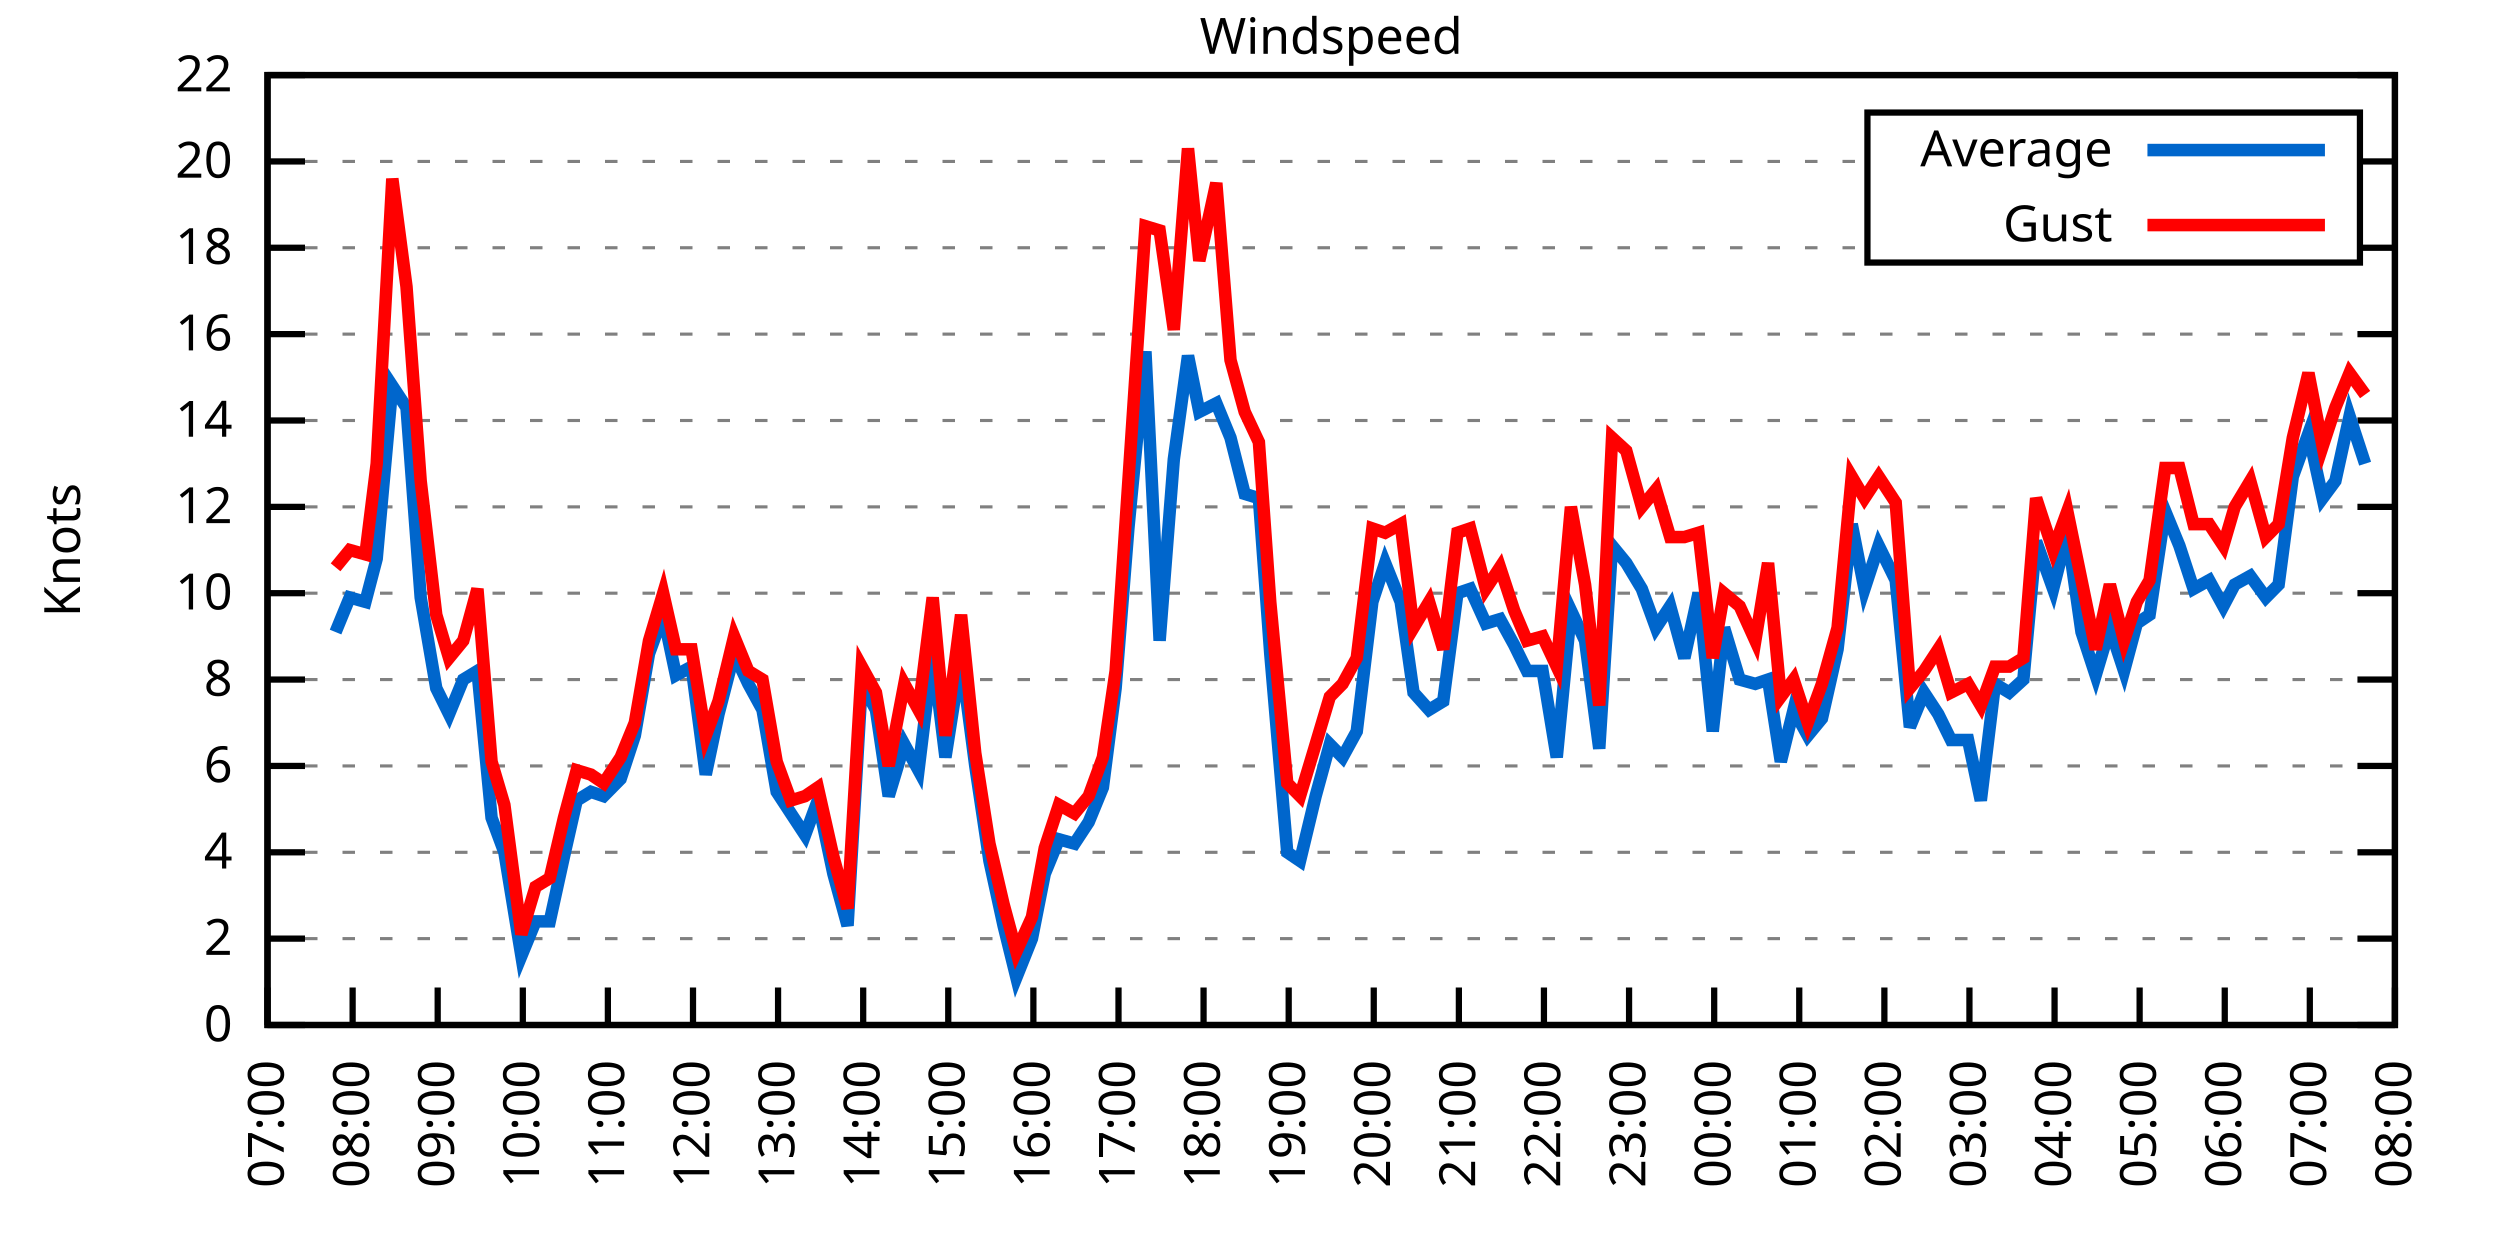
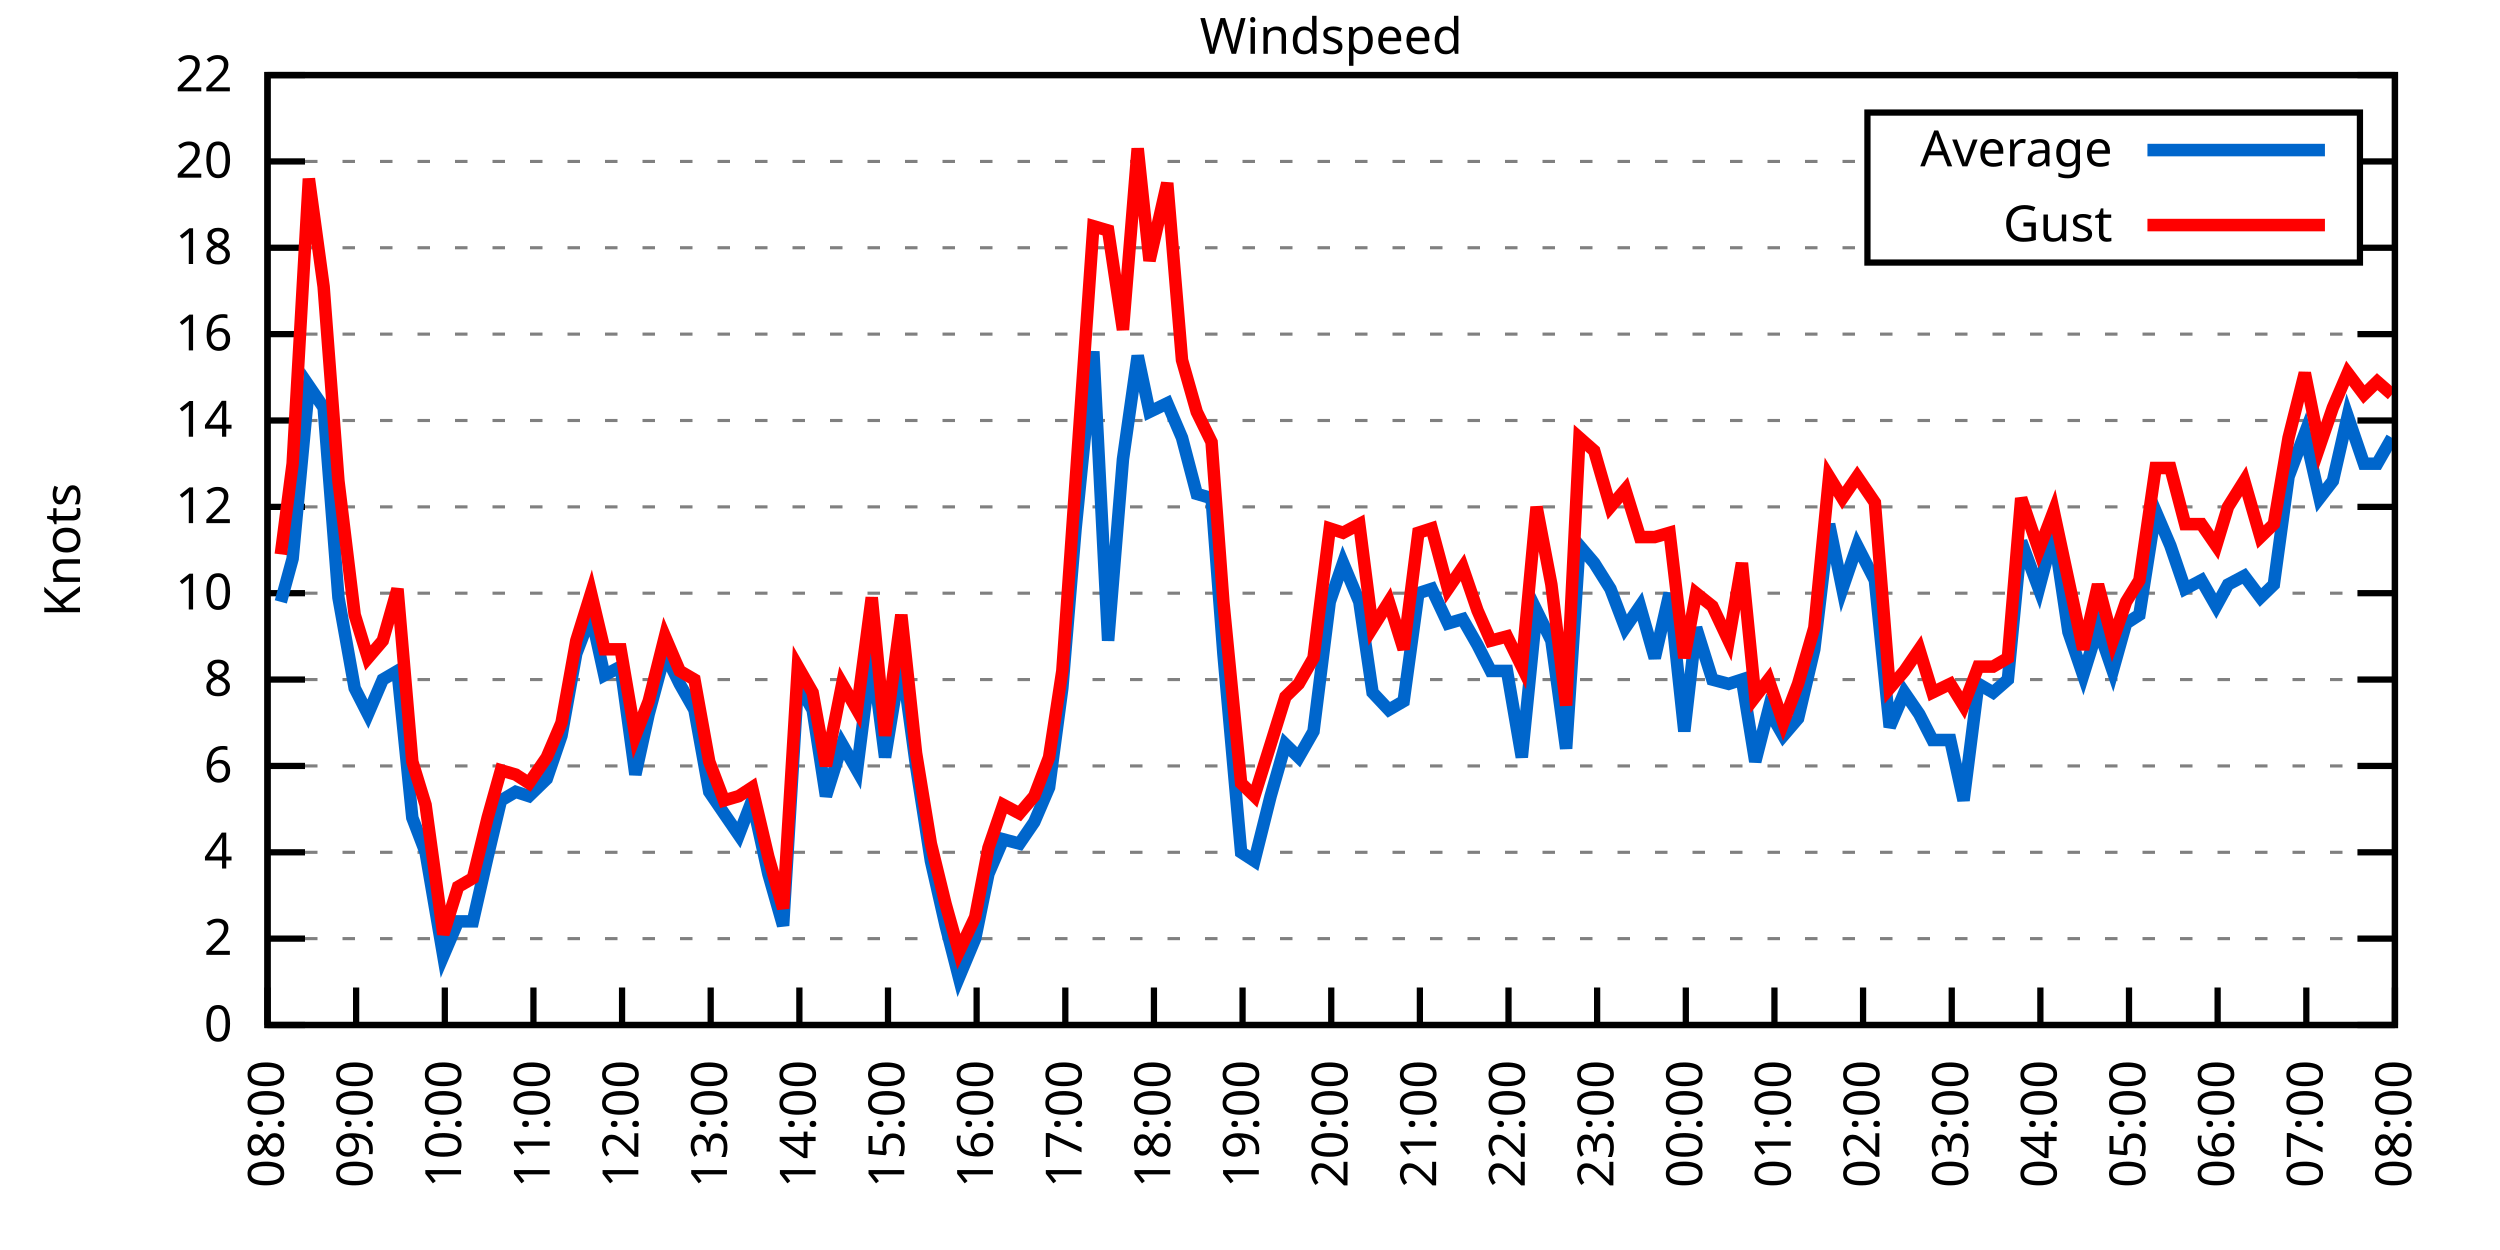
<svg xmlns="http://www.w3.org/2000/svg" xmlns:xlink="http://www.w3.org/1999/xlink" width="400" height="200" viewBox="0 0 400 200">
  <g id="gnuplot_canvas">
    <rect x="0" y="0" width="400" height="200" fill="none" />
    <defs>
      <circle id="gpDot" r="0.5" stroke-width="0.5" stroke="currentColor" />
      <path id="gpPt0" stroke-width="0.333" stroke="currentColor" d="M-1,0 h2 M0,-1 v2" />
      <path id="gpPt1" stroke-width="0.333" stroke="currentColor" d="M-1,-1 L1,1 M1,-1 L-1,1" />
      <path id="gpPt2" stroke-width="0.333" stroke="currentColor" d="M-1,0 L1,0 M0,-1 L0,1 M-1,-1 L1,1 M-1,1 L1,-1" />
      <rect id="gpPt3" stroke-width="0.333" stroke="currentColor" x="-1" y="-1" width="2" height="2" />
      <rect id="gpPt4" stroke-width="0.333" stroke="currentColor" fill="currentColor" x="-1" y="-1" width="2" height="2" />
      <circle id="gpPt5" stroke-width="0.333" stroke="currentColor" cx="0" cy="0" r="1" />
      <use xlink:href="#gpPt5" id="gpPt6" fill="currentColor" stroke="none" />
      <path id="gpPt7" stroke-width="0.333" stroke="currentColor" d="M0,-1.33 L-1.33,0.67 L1.33,0.67 z" />
      <use xlink:href="#gpPt7" id="gpPt8" fill="currentColor" stroke="none" />
      <use xlink:href="#gpPt7" id="gpPt9" stroke="currentColor" transform="rotate(180)" />
      <use xlink:href="#gpPt9" id="gpPt10" fill="currentColor" stroke="none" />
      <use xlink:href="#gpPt3" id="gpPt11" stroke="currentColor" transform="rotate(45)" />
      <use xlink:href="#gpPt11" id="gpPt12" fill="currentColor" stroke="none" />
      <path id="gpPt13" stroke-width="0.333" stroke="currentColor" d="M0,1.330 L1.265,0.411 L0.782,-1.067 L-0.782,-1.076 L-1.265,0.411 z" />
      <use xlink:href="#gpPt13" id="gpPt14" fill="currentColor" stroke="none" />
      <filter id="textbox" filterUnits="objectBoundingBox" x="0" y="0" height="1" width="1">
        <feFlood flood-color="white" flood-opacity="1" result="bgnd" />
        <feComposite in="SourceGraphic" in2="bgnd" operator="atop" />
      </filter>
      <filter id="greybox" filterUnits="objectBoundingBox" x="0" y="0" height="1" width="1">
        <feFlood flood-color="lightgrey" flood-opacity="1" result="grey" />
        <feComposite in="SourceGraphic" in2="grey" operator="atop" />
      </filter>
    </defs>
    <g fill="none" color="white" stroke="currentColor" stroke-width="1.00" stroke-linecap="butt" stroke-linejoin="miter">
</g>
    <g fill="none" color="black" stroke="currentColor" stroke-width="1.00" stroke-linecap="butt" stroke-linejoin="miter">
      <g stroke="none" shape-rendering="crispEdges">
        <polygon fill="rgb(255, 255, 255)" points="42.80,164.00 383.18,164.00 383.18,12.02 42.80,12.02 " />
      </g>
    </g>
    <g fill="none" color="black" stroke="currentColor" stroke-width="1.00" stroke-linecap="butt" stroke-linejoin="miter">
</g>
    <g fill="none" color="black" stroke="black" stroke-width="0.50" stroke-linecap="butt" stroke-linejoin="miter">
</g>
    <g fill="none" color="gray" stroke="currentColor" stroke-width="0.50" stroke-linecap="butt" stroke-linejoin="miter">
      <path stroke="gray" stroke-dasharray="2,4" class="gridline" d="M42.80,164.00 L383.19,164.00  " />
    </g>
    <g fill="none" color="gray" stroke="gray" stroke-width="1.00" stroke-linecap="butt" stroke-linejoin="miter">
</g>
    <g fill="none" color="black" stroke="currentColor" stroke-width="1.00" stroke-linecap="butt" stroke-linejoin="miter">
      <path stroke="black" d="M42.80,164.00 L48.80,164.00 M383.19,164.00 L377.19,164.00  " />
      <g transform="translate(37.20,166.60)" stroke="none" fill="black" font-family="Sans" font-size="8.00" text-anchor="end">
        <text>
          <tspan font-family="Sans"> 0</tspan>
        </text>
      </g>
    </g>
    <g fill="none" color="black" stroke="currentColor" stroke-width="1.00" stroke-linecap="butt" stroke-linejoin="miter">
</g>
    <g fill="none" color="black" stroke="black" stroke-width="0.50" stroke-linecap="butt" stroke-linejoin="miter">
</g>
    <g fill="none" color="gray" stroke="currentColor" stroke-width="0.50" stroke-linecap="butt" stroke-linejoin="miter">
      <path stroke="gray" stroke-dasharray="2,4" class="gridline" d="M42.80,150.18 L383.19,150.18  " />
    </g>
    <g fill="none" color="gray" stroke="gray" stroke-width="1.00" stroke-linecap="butt" stroke-linejoin="miter">
</g>
    <g fill="none" color="black" stroke="currentColor" stroke-width="1.00" stroke-linecap="butt" stroke-linejoin="miter">
      <path stroke="black" d="M42.80,150.18 L48.80,150.18 M383.19,150.18 L377.19,150.18  " />
      <g transform="translate(37.20,152.78)" stroke="none" fill="black" font-family="Sans" font-size="8.00" text-anchor="end">
        <text>
          <tspan font-family="Sans"> 2</tspan>
        </text>
      </g>
    </g>
    <g fill="none" color="black" stroke="currentColor" stroke-width="1.00" stroke-linecap="butt" stroke-linejoin="miter">
</g>
    <g fill="none" color="black" stroke="black" stroke-width="0.50" stroke-linecap="butt" stroke-linejoin="miter">
</g>
    <g fill="none" color="gray" stroke="currentColor" stroke-width="0.50" stroke-linecap="butt" stroke-linejoin="miter">
      <path stroke="gray" stroke-dasharray="2,4" class="gridline" d="M42.80,136.37 L383.19,136.37  " />
    </g>
    <g fill="none" color="gray" stroke="gray" stroke-width="1.00" stroke-linecap="butt" stroke-linejoin="miter">
</g>
    <g fill="none" color="black" stroke="currentColor" stroke-width="1.00" stroke-linecap="butt" stroke-linejoin="miter">
      <path stroke="black" d="M42.80,136.37 L48.80,136.37 M383.19,136.37 L377.19,136.37  " />
      <g transform="translate(37.20,138.97)" stroke="none" fill="black" font-family="Sans" font-size="8.00" text-anchor="end">
        <text>
          <tspan font-family="Sans"> 4</tspan>
        </text>
      </g>
    </g>
    <g fill="none" color="black" stroke="currentColor" stroke-width="1.00" stroke-linecap="butt" stroke-linejoin="miter">
</g>
    <g fill="none" color="black" stroke="black" stroke-width="0.50" stroke-linecap="butt" stroke-linejoin="miter">
</g>
    <g fill="none" color="gray" stroke="currentColor" stroke-width="0.50" stroke-linecap="butt" stroke-linejoin="miter">
      <path stroke="gray" stroke-dasharray="2,4" class="gridline" d="M42.80,122.55 L383.19,122.55  " />
    </g>
    <g fill="none" color="gray" stroke="gray" stroke-width="1.00" stroke-linecap="butt" stroke-linejoin="miter">
</g>
    <g fill="none" color="black" stroke="currentColor" stroke-width="1.00" stroke-linecap="butt" stroke-linejoin="miter">
      <path stroke="black" d="M42.80,122.55 L48.80,122.55 M383.19,122.55 L377.19,122.55  " />
      <g transform="translate(37.20,125.15)" stroke="none" fill="black" font-family="Sans" font-size="8.00" text-anchor="end">
        <text>
          <tspan font-family="Sans"> 6</tspan>
        </text>
      </g>
    </g>
    <g fill="none" color="black" stroke="currentColor" stroke-width="1.00" stroke-linecap="butt" stroke-linejoin="miter">
</g>
    <g fill="none" color="black" stroke="black" stroke-width="0.50" stroke-linecap="butt" stroke-linejoin="miter">
</g>
    <g fill="none" color="gray" stroke="currentColor" stroke-width="0.50" stroke-linecap="butt" stroke-linejoin="miter">
      <path stroke="gray" stroke-dasharray="2,4" class="gridline" d="M42.80,108.73 L383.19,108.73  " />
    </g>
    <g fill="none" color="gray" stroke="gray" stroke-width="1.00" stroke-linecap="butt" stroke-linejoin="miter">
</g>
    <g fill="none" color="black" stroke="currentColor" stroke-width="1.00" stroke-linecap="butt" stroke-linejoin="miter">
      <path stroke="black" d="M42.80,108.73 L48.80,108.73 M383.19,108.73 L377.19,108.73  " />
      <g transform="translate(37.20,111.33)" stroke="none" fill="black" font-family="Sans" font-size="8.00" text-anchor="end">
        <text>
          <tspan font-family="Sans"> 8</tspan>
        </text>
      </g>
    </g>
    <g fill="none" color="black" stroke="currentColor" stroke-width="1.00" stroke-linecap="butt" stroke-linejoin="miter">
</g>
    <g fill="none" color="black" stroke="black" stroke-width="0.50" stroke-linecap="butt" stroke-linejoin="miter">
</g>
    <g fill="none" color="gray" stroke="currentColor" stroke-width="0.50" stroke-linecap="butt" stroke-linejoin="miter">
      <path stroke="gray" stroke-dasharray="2,4" class="gridline" d="M42.80,94.91 L383.19,94.91  " />
    </g>
    <g fill="none" color="gray" stroke="gray" stroke-width="1.00" stroke-linecap="butt" stroke-linejoin="miter">
</g>
    <g fill="none" color="black" stroke="currentColor" stroke-width="1.00" stroke-linecap="butt" stroke-linejoin="miter">
      <path stroke="black" d="M42.80,94.91 L48.80,94.91 M383.19,94.91 L377.19,94.91  " />
      <g transform="translate(37.20,97.51)" stroke="none" fill="black" font-family="Sans" font-size="8.00" text-anchor="end">
        <text>
          <tspan font-family="Sans"> 10</tspan>
        </text>
      </g>
    </g>
    <g fill="none" color="black" stroke="currentColor" stroke-width="1.00" stroke-linecap="butt" stroke-linejoin="miter">
</g>
    <g fill="none" color="black" stroke="black" stroke-width="0.50" stroke-linecap="butt" stroke-linejoin="miter">
</g>
    <g fill="none" color="gray" stroke="currentColor" stroke-width="0.50" stroke-linecap="butt" stroke-linejoin="miter">
      <path stroke="gray" stroke-dasharray="2,4" class="gridline" d="M42.80,81.10 L383.19,81.10  " />
    </g>
    <g fill="none" color="gray" stroke="gray" stroke-width="1.00" stroke-linecap="butt" stroke-linejoin="miter">
</g>
    <g fill="none" color="black" stroke="currentColor" stroke-width="1.00" stroke-linecap="butt" stroke-linejoin="miter">
      <path stroke="black" d="M42.80,81.10 L48.80,81.10 M383.19,81.10 L377.19,81.10  " />
      <g transform="translate(37.20,83.70)" stroke="none" fill="black" font-family="Sans" font-size="8.00" text-anchor="end">
        <text>
          <tspan font-family="Sans"> 12</tspan>
        </text>
      </g>
    </g>
    <g fill="none" color="black" stroke="currentColor" stroke-width="1.00" stroke-linecap="butt" stroke-linejoin="miter">
</g>
    <g fill="none" color="black" stroke="black" stroke-width="0.50" stroke-linecap="butt" stroke-linejoin="miter">
</g>
    <g fill="none" color="gray" stroke="currentColor" stroke-width="0.50" stroke-linecap="butt" stroke-linejoin="miter">
      <path stroke="gray" stroke-dasharray="2,4" class="gridline" d="M42.80,67.28 L383.19,67.28  " />
    </g>
    <g fill="none" color="gray" stroke="gray" stroke-width="1.00" stroke-linecap="butt" stroke-linejoin="miter">
</g>
    <g fill="none" color="black" stroke="currentColor" stroke-width="1.00" stroke-linecap="butt" stroke-linejoin="miter">
      <path stroke="black" d="M42.80,67.28 L48.80,67.28 M383.19,67.28 L377.19,67.28  " />
      <g transform="translate(37.20,69.88)" stroke="none" fill="black" font-family="Sans" font-size="8.00" text-anchor="end">
        <text>
          <tspan font-family="Sans"> 14</tspan>
        </text>
      </g>
    </g>
    <g fill="none" color="black" stroke="currentColor" stroke-width="1.00" stroke-linecap="butt" stroke-linejoin="miter">
</g>
    <g fill="none" color="black" stroke="black" stroke-width="0.50" stroke-linecap="butt" stroke-linejoin="miter">
</g>
    <g fill="none" color="gray" stroke="currentColor" stroke-width="0.50" stroke-linecap="butt" stroke-linejoin="miter">
      <path stroke="gray" stroke-dasharray="2,4" class="gridline" d="M42.80,53.46 L383.19,53.46  " />
    </g>
    <g fill="none" color="gray" stroke="gray" stroke-width="1.00" stroke-linecap="butt" stroke-linejoin="miter">
</g>
    <g fill="none" color="black" stroke="currentColor" stroke-width="1.00" stroke-linecap="butt" stroke-linejoin="miter">
      <path stroke="black" d="M42.80,53.46 L48.80,53.46 M383.19,53.46 L377.19,53.46  " />
      <g transform="translate(37.20,56.06)" stroke="none" fill="black" font-family="Sans" font-size="8.00" text-anchor="end">
        <text>
          <tspan font-family="Sans"> 16</tspan>
        </text>
      </g>
    </g>
    <g fill="none" color="black" stroke="currentColor" stroke-width="1.00" stroke-linecap="butt" stroke-linejoin="miter">
</g>
    <g fill="none" color="black" stroke="black" stroke-width="0.50" stroke-linecap="butt" stroke-linejoin="miter">
</g>
    <g fill="none" color="gray" stroke="currentColor" stroke-width="0.50" stroke-linecap="butt" stroke-linejoin="miter">
      <path stroke="gray" stroke-dasharray="2,4" class="gridline" d="M42.80,39.64 L298.79,39.64 M377.59,39.64 L383.19,39.64  " />
    </g>
    <g fill="none" color="gray" stroke="gray" stroke-width="1.00" stroke-linecap="butt" stroke-linejoin="miter">
</g>
    <g fill="none" color="black" stroke="currentColor" stroke-width="1.00" stroke-linecap="butt" stroke-linejoin="miter">
      <path stroke="black" d="M42.80,39.64 L48.80,39.64 M383.19,39.64 L377.19,39.64  " />
      <g transform="translate(37.20,42.24)" stroke="none" fill="black" font-family="Sans" font-size="8.00" text-anchor="end">
        <text>
          <tspan font-family="Sans"> 18</tspan>
        </text>
      </g>
    </g>
    <g fill="none" color="black" stroke="currentColor" stroke-width="1.00" stroke-linecap="butt" stroke-linejoin="miter">
</g>
    <g fill="none" color="black" stroke="black" stroke-width="0.50" stroke-linecap="butt" stroke-linejoin="miter">
</g>
    <g fill="none" color="gray" stroke="currentColor" stroke-width="0.50" stroke-linecap="butt" stroke-linejoin="miter">
      <path stroke="gray" stroke-dasharray="2,4" class="gridline" d="M42.80,25.83 L298.79,25.83 M377.59,25.83 L383.19,25.83  " />
    </g>
    <g fill="none" color="gray" stroke="gray" stroke-width="1.00" stroke-linecap="butt" stroke-linejoin="miter">
</g>
    <g fill="none" color="black" stroke="currentColor" stroke-width="1.00" stroke-linecap="butt" stroke-linejoin="miter">
      <path stroke="black" d="M42.80,25.83 L48.80,25.83 M383.19,25.83 L377.19,25.83  " />
      <g transform="translate(37.20,28.43)" stroke="none" fill="black" font-family="Sans" font-size="8.00" text-anchor="end">
        <text>
          <tspan font-family="Sans"> 20</tspan>
        </text>
      </g>
    </g>
    <g fill="none" color="black" stroke="currentColor" stroke-width="1.00" stroke-linecap="butt" stroke-linejoin="miter">
</g>
    <g fill="none" color="black" stroke="black" stroke-width="0.50" stroke-linecap="butt" stroke-linejoin="miter">
</g>
    <g fill="none" color="gray" stroke="currentColor" stroke-width="0.50" stroke-linecap="butt" stroke-linejoin="miter">
      <path stroke="gray" stroke-dasharray="2,4" class="gridline" d="M42.80,12.01 L383.19,12.01  " />
    </g>
    <g fill="none" color="gray" stroke="gray" stroke-width="1.00" stroke-linecap="butt" stroke-linejoin="miter">
</g>
    <g fill="none" color="black" stroke="currentColor" stroke-width="1.00" stroke-linecap="butt" stroke-linejoin="miter">
      <path stroke="black" d="M42.80,12.01 L48.80,12.01 M383.19,12.01 L377.19,12.01  " />
      <g transform="translate(37.20,14.61)" stroke="none" fill="black" font-family="Sans" font-size="8.00" text-anchor="end">
        <text>
          <tspan font-family="Sans"> 22</tspan>
        </text>
      </g>
    </g>
    <g fill="none" color="black" stroke="currentColor" stroke-width="1.00" stroke-linecap="butt" stroke-linejoin="miter">
      <path stroke="black" d="M42.80,164.00 L42.80,158.00  " />
      <g transform="translate(45.40,169.60) rotate(270.00)" stroke="none" fill="black" font-family="Sans" font-size="8.00" text-anchor="end">
        <text>
-           <tspan font-family="Sans">07:00</tspan>
-         </text>
-       </g>
-     </g>
-     <g fill="none" color="black" stroke="currentColor" stroke-width="1.00" stroke-linecap="butt" stroke-linejoin="miter">
-       <path stroke="black" d="M56.42,164.00 L56.42,158.00  " />
-       <g transform="translate(59.02,169.60) rotate(270.00)" stroke="none" fill="black" font-family="Sans" font-size="8.00" text-anchor="end">
-         <text>
          <tspan font-family="Sans">08:00</tspan>
        </text>
      </g>
    </g>
    <g fill="none" color="black" stroke="currentColor" stroke-width="1.00" stroke-linecap="butt" stroke-linejoin="miter">
-       <path stroke="black" d="M70.03,164.00 L70.03,158.00  " />
-       <g transform="translate(72.63,169.60) rotate(270.00)" stroke="none" fill="black" font-family="Sans" font-size="8.00" text-anchor="end">
+       <path stroke="black" d="M56.98,164.00 L56.98,158.00  " />
+       <g transform="translate(59.58,169.60) rotate(270.00)" stroke="none" fill="black" font-family="Sans" font-size="8.00" text-anchor="end">
        <text>
          <tspan font-family="Sans">09:00</tspan>
        </text>
      </g>
    </g>
    <g fill="none" color="black" stroke="currentColor" stroke-width="1.00" stroke-linecap="butt" stroke-linejoin="miter">
-       <path stroke="black" d="M83.65,164.00 L83.65,158.00  " />
-       <g transform="translate(86.25,169.60) rotate(270.00)" stroke="none" fill="black" font-family="Sans" font-size="8.00" text-anchor="end">
+       <path stroke="black" d="M71.17,164.00 L71.17,158.00  " />
+       <g transform="translate(73.77,169.60) rotate(270.00)" stroke="none" fill="black" font-family="Sans" font-size="8.00" text-anchor="end">
        <text>
          <tspan font-family="Sans">10:00</tspan>
        </text>
      </g>
    </g>
    <g fill="none" color="black" stroke="currentColor" stroke-width="1.00" stroke-linecap="butt" stroke-linejoin="miter">
-       <path stroke="black" d="M97.26,164.00 L97.26,158.00  " />
-       <g transform="translate(99.86,169.60) rotate(270.00)" stroke="none" fill="black" font-family="Sans" font-size="8.00" text-anchor="end">
+       <path stroke="black" d="M85.35,164.00 L85.35,158.00  " />
+       <g transform="translate(87.95,169.60) rotate(270.00)" stroke="none" fill="black" font-family="Sans" font-size="8.00" text-anchor="end">
        <text>
          <tspan font-family="Sans">11:00</tspan>
        </text>
      </g>
    </g>
    <g fill="none" color="black" stroke="currentColor" stroke-width="1.00" stroke-linecap="butt" stroke-linejoin="miter">
-       <path stroke="black" d="M110.88,164.00 L110.88,158.00  " />
-       <g transform="translate(113.48,169.60) rotate(270.00)" stroke="none" fill="black" font-family="Sans" font-size="8.00" text-anchor="end">
+       <path stroke="black" d="M99.53,164.00 L99.53,158.00  " />
+       <g transform="translate(102.13,169.60) rotate(270.00)" stroke="none" fill="black" font-family="Sans" font-size="8.00" text-anchor="end">
        <text>
          <tspan font-family="Sans">12:00</tspan>
        </text>
      </g>
    </g>
    <g fill="none" color="black" stroke="currentColor" stroke-width="1.00" stroke-linecap="butt" stroke-linejoin="miter">
-       <path stroke="black" d="M124.49,164.00 L124.49,158.00  " />
-       <g transform="translate(127.09,169.60) rotate(270.00)" stroke="none" fill="black" font-family="Sans" font-size="8.00" text-anchor="end">
+       <path stroke="black" d="M113.71,164.00 L113.71,158.00  " />
+       <g transform="translate(116.31,169.60) rotate(270.00)" stroke="none" fill="black" font-family="Sans" font-size="8.00" text-anchor="end">
        <text>
          <tspan font-family="Sans">13:00</tspan>
        </text>
      </g>
    </g>
    <g fill="none" color="black" stroke="currentColor" stroke-width="1.00" stroke-linecap="butt" stroke-linejoin="miter">
-       <path stroke="black" d="M138.11,164.00 L138.11,158.00  " />
-       <g transform="translate(140.71,169.60) rotate(270.00)" stroke="none" fill="black" font-family="Sans" font-size="8.00" text-anchor="end">
+       <path stroke="black" d="M127.90,164.00 L127.90,158.00  " />
+       <g transform="translate(130.50,169.60) rotate(270.00)" stroke="none" fill="black" font-family="Sans" font-size="8.00" text-anchor="end">
        <text>
          <tspan font-family="Sans">14:00</tspan>
        </text>
      </g>
    </g>
    <g fill="none" color="black" stroke="currentColor" stroke-width="1.00" stroke-linecap="butt" stroke-linejoin="miter">
-       <path stroke="black" d="M151.72,164.00 L151.72,158.00  " />
-       <g transform="translate(154.32,169.60) rotate(270.00)" stroke="none" fill="black" font-family="Sans" font-size="8.00" text-anchor="end">
+       <path stroke="black" d="M142.08,164.00 L142.08,158.00  " />
+       <g transform="translate(144.68,169.60) rotate(270.00)" stroke="none" fill="black" font-family="Sans" font-size="8.00" text-anchor="end">
        <text>
          <tspan font-family="Sans">15:00</tspan>
        </text>
      </g>
    </g>
    <g fill="none" color="black" stroke="currentColor" stroke-width="1.00" stroke-linecap="butt" stroke-linejoin="miter">
-       <path stroke="black" d="M165.34,164.00 L165.34,158.00  " />
-       <g transform="translate(167.94,169.60) rotate(270.00)" stroke="none" fill="black" font-family="Sans" font-size="8.00" text-anchor="end">
+       <path stroke="black" d="M156.26,164.00 L156.26,158.00  " />
+       <g transform="translate(158.86,169.60) rotate(270.00)" stroke="none" fill="black" font-family="Sans" font-size="8.00" text-anchor="end">
        <text>
          <tspan font-family="Sans">16:00</tspan>
        </text>
      </g>
    </g>
    <g fill="none" color="black" stroke="currentColor" stroke-width="1.00" stroke-linecap="butt" stroke-linejoin="miter">
-       <path stroke="black" d="M178.96,164.00 L178.96,158.00  " />
-       <g transform="translate(181.56,169.60) rotate(270.00)" stroke="none" fill="black" font-family="Sans" font-size="8.00" text-anchor="end">
+       <path stroke="black" d="M170.45,164.00 L170.45,158.00  " />
+       <g transform="translate(173.05,169.60) rotate(270.00)" stroke="none" fill="black" font-family="Sans" font-size="8.00" text-anchor="end">
        <text>
          <tspan font-family="Sans">17:00</tspan>
        </text>
      </g>
    </g>
    <g fill="none" color="black" stroke="currentColor" stroke-width="1.00" stroke-linecap="butt" stroke-linejoin="miter">
-       <path stroke="black" d="M192.57,164.00 L192.57,158.00  " />
-       <g transform="translate(195.17,169.60) rotate(270.00)" stroke="none" fill="black" font-family="Sans" font-size="8.00" text-anchor="end">
+       <path stroke="black" d="M184.63,164.00 L184.63,158.00  " />
+       <g transform="translate(187.23,169.60) rotate(270.00)" stroke="none" fill="black" font-family="Sans" font-size="8.00" text-anchor="end">
        <text>
          <tspan font-family="Sans">18:00</tspan>
        </text>
      </g>
    </g>
    <g fill="none" color="black" stroke="currentColor" stroke-width="1.00" stroke-linecap="butt" stroke-linejoin="miter">
-       <path stroke="black" d="M206.19,164.00 L206.19,158.00  " />
-       <g transform="translate(208.79,169.60) rotate(270.00)" stroke="none" fill="black" font-family="Sans" font-size="8.00" text-anchor="end">
+       <path stroke="black" d="M198.81,164.00 L198.81,158.00  " />
+       <g transform="translate(201.41,169.60) rotate(270.00)" stroke="none" fill="black" font-family="Sans" font-size="8.00" text-anchor="end">
        <text>
          <tspan font-family="Sans">19:00</tspan>
        </text>
      </g>
    </g>
    <g fill="none" color="black" stroke="currentColor" stroke-width="1.00" stroke-linecap="butt" stroke-linejoin="miter">
-       <path stroke="black" d="M219.80,164.00 L219.80,158.00  " />
-       <g transform="translate(222.40,169.60) rotate(270.00)" stroke="none" fill="black" font-family="Sans" font-size="8.00" text-anchor="end">
+       <path stroke="black" d="M213.00,164.00 L213.00,158.00  " />
+       <g transform="translate(215.60,169.60) rotate(270.00)" stroke="none" fill="black" font-family="Sans" font-size="8.00" text-anchor="end">
        <text>
          <tspan font-family="Sans">20:00</tspan>
        </text>
      </g>
    </g>
    <g fill="none" color="black" stroke="currentColor" stroke-width="1.00" stroke-linecap="butt" stroke-linejoin="miter">
-       <path stroke="black" d="M233.42,164.00 L233.42,158.00  " />
-       <g transform="translate(236.02,169.60) rotate(270.00)" stroke="none" fill="black" font-family="Sans" font-size="8.00" text-anchor="end">
+       <path stroke="black" d="M227.18,164.00 L227.18,158.00  " />
+       <g transform="translate(229.78,169.60) rotate(270.00)" stroke="none" fill="black" font-family="Sans" font-size="8.00" text-anchor="end">
        <text>
          <tspan font-family="Sans">21:00</tspan>
        </text>
      </g>
    </g>
    <g fill="none" color="black" stroke="currentColor" stroke-width="1.00" stroke-linecap="butt" stroke-linejoin="miter">
-       <path stroke="black" d="M247.03,164.00 L247.03,158.00  " />
-       <g transform="translate(249.63,169.60) rotate(270.00)" stroke="none" fill="black" font-family="Sans" font-size="8.00" text-anchor="end">
+       <path stroke="black" d="M241.36,164.00 L241.36,158.00  " />
+       <g transform="translate(243.96,169.60) rotate(270.00)" stroke="none" fill="black" font-family="Sans" font-size="8.00" text-anchor="end">
        <text>
          <tspan font-family="Sans">22:00</tspan>
        </text>
      </g>
    </g>
    <g fill="none" color="black" stroke="currentColor" stroke-width="1.00" stroke-linecap="butt" stroke-linejoin="miter">
-       <path stroke="black" d="M260.65,164.00 L260.65,158.00  " />
-       <g transform="translate(263.25,169.60) rotate(270.00)" stroke="none" fill="black" font-family="Sans" font-size="8.00" text-anchor="end">
+       <path stroke="black" d="M255.54,164.00 L255.54,158.00  " />
+       <g transform="translate(258.14,169.60) rotate(270.00)" stroke="none" fill="black" font-family="Sans" font-size="8.00" text-anchor="end">
        <text>
          <tspan font-family="Sans">23:00</tspan>
        </text>
      </g>
    </g>
    <g fill="none" color="black" stroke="currentColor" stroke-width="1.00" stroke-linecap="butt" stroke-linejoin="miter">
-       <path stroke="black" d="M274.27,164.00 L274.27,158.00  " />
-       <g transform="translate(276.87,169.60) rotate(270.00)" stroke="none" fill="black" font-family="Sans" font-size="8.00" text-anchor="end">
+       <path stroke="black" d="M269.73,164.00 L269.73,158.00  " />
+       <g transform="translate(272.33,169.60) rotate(270.00)" stroke="none" fill="black" font-family="Sans" font-size="8.00" text-anchor="end">
        <text>
          <tspan font-family="Sans">00:00</tspan>
        </text>
      </g>
    </g>
    <g fill="none" color="black" stroke="currentColor" stroke-width="1.00" stroke-linecap="butt" stroke-linejoin="miter">
-       <path stroke="black" d="M287.88,164.00 L287.88,158.00  " />
-       <g transform="translate(290.48,169.60) rotate(270.00)" stroke="none" fill="black" font-family="Sans" font-size="8.00" text-anchor="end">
+       <path stroke="black" d="M283.91,164.00 L283.91,158.00  " />
+       <g transform="translate(286.51,169.60) rotate(270.00)" stroke="none" fill="black" font-family="Sans" font-size="8.00" text-anchor="end">
        <text>
          <tspan font-family="Sans">01:00</tspan>
        </text>
      </g>
    </g>
    <g fill="none" color="black" stroke="currentColor" stroke-width="1.00" stroke-linecap="butt" stroke-linejoin="miter">
-       <path stroke="black" d="M301.50,164.00 L301.50,158.00  " />
-       <g transform="translate(304.10,169.60) rotate(270.00)" stroke="none" fill="black" font-family="Sans" font-size="8.00" text-anchor="end">
+       <path stroke="black" d="M298.09,164.00 L298.09,158.00  " />
+       <g transform="translate(300.69,169.60) rotate(270.00)" stroke="none" fill="black" font-family="Sans" font-size="8.00" text-anchor="end">
        <text>
          <tspan font-family="Sans">02:00</tspan>
        </text>
      </g>
    </g>
    <g fill="none" color="black" stroke="currentColor" stroke-width="1.00" stroke-linecap="butt" stroke-linejoin="miter">
-       <path stroke="black" d="M315.11,164.00 L315.11,158.00  " />
-       <g transform="translate(317.71,169.60) rotate(270.00)" stroke="none" fill="black" font-family="Sans" font-size="8.00" text-anchor="end">
+       <path stroke="black" d="M312.28,164.00 L312.28,158.00  " />
+       <g transform="translate(314.88,169.60) rotate(270.00)" stroke="none" fill="black" font-family="Sans" font-size="8.00" text-anchor="end">
        <text>
          <tspan font-family="Sans">03:00</tspan>
        </text>
      </g>
    </g>
    <g fill="none" color="black" stroke="currentColor" stroke-width="1.00" stroke-linecap="butt" stroke-linejoin="miter">
-       <path stroke="black" d="M328.73,164.00 L328.73,158.00  " />
-       <g transform="translate(331.33,169.60) rotate(270.00)" stroke="none" fill="black" font-family="Sans" font-size="8.00" text-anchor="end">
+       <path stroke="black" d="M326.46,164.00 L326.46,158.00  " />
+       <g transform="translate(329.06,169.60) rotate(270.00)" stroke="none" fill="black" font-family="Sans" font-size="8.00" text-anchor="end">
        <text>
          <tspan font-family="Sans">04:00</tspan>
        </text>
      </g>
    </g>
    <g fill="none" color="black" stroke="currentColor" stroke-width="1.00" stroke-linecap="butt" stroke-linejoin="miter">
-       <path stroke="black" d="M342.34,164.00 L342.34,158.00  " />
-       <g transform="translate(344.94,169.60) rotate(270.00)" stroke="none" fill="black" font-family="Sans" font-size="8.00" text-anchor="end">
+       <path stroke="black" d="M340.64,164.00 L340.64,158.00  " />
+       <g transform="translate(343.24,169.60) rotate(270.00)" stroke="none" fill="black" font-family="Sans" font-size="8.00" text-anchor="end">
        <text>
          <tspan font-family="Sans">05:00</tspan>
        </text>
      </g>
    </g>
    <g fill="none" color="black" stroke="currentColor" stroke-width="1.00" stroke-linecap="butt" stroke-linejoin="miter">
-       <path stroke="black" d="M355.96,164.00 L355.96,158.00  " />
-       <g transform="translate(358.56,169.60) rotate(270.00)" stroke="none" fill="black" font-family="Sans" font-size="8.00" text-anchor="end">
+       <path stroke="black" d="M354.82,164.00 L354.82,158.00  " />
+       <g transform="translate(357.42,169.60) rotate(270.00)" stroke="none" fill="black" font-family="Sans" font-size="8.00" text-anchor="end">
        <text>
          <tspan font-family="Sans">06:00</tspan>
        </text>
      </g>
    </g>
    <g fill="none" color="black" stroke="currentColor" stroke-width="1.00" stroke-linecap="butt" stroke-linejoin="miter">
-       <path stroke="black" d="M369.57,164.00 L369.57,158.00  " />
-       <g transform="translate(372.17,169.60) rotate(270.00)" stroke="none" fill="black" font-family="Sans" font-size="8.00" text-anchor="end">
+       <path stroke="black" d="M369.01,164.00 L369.01,158.00  " />
+       <g transform="translate(371.61,169.60) rotate(270.00)" stroke="none" fill="black" font-family="Sans" font-size="8.00" text-anchor="end">
        <text>
          <tspan font-family="Sans">07:00</tspan>
        </text>
      </g>
    </g>
    <g fill="none" color="black" stroke="currentColor" stroke-width="1.00" stroke-linecap="butt" stroke-linejoin="miter">
      <path stroke="black" d="M383.19,164.00 L383.19,158.00  " />
      <g transform="translate(385.79,169.60) rotate(270.00)" stroke="none" fill="black" font-family="Sans" font-size="8.00" text-anchor="end">
        <text>
          <tspan font-family="Sans">08:00</tspan>
        </text>
      </g>
    </g>
    <g fill="none" color="black" stroke="currentColor" stroke-width="1.00" stroke-linecap="butt" stroke-linejoin="miter">
</g>
    <g fill="none" color="black" stroke="currentColor" stroke-width="1.00" stroke-linecap="butt" stroke-linejoin="miter">
      <path stroke="black" d="M42.80,12.01 L42.80,164.00 L383.19,164.00 L383.19,12.01 L42.80,12.01 Z  " />
    </g>
    <g fill="none" color="black" stroke="currentColor" stroke-width="1.00" stroke-linecap="butt" stroke-linejoin="miter">
</g>
    <g fill="none" color="black" stroke="currentColor" stroke-width="1.00" stroke-linecap="butt" stroke-linejoin="miter">
      <path stroke="black" d="M298.79,42.01 L298.79,18.01 L377.59,18.01 L377.59,42.01 L298.79,42.01 Z  " />
    </g>
    <g id="Windspeed_plot_1">
      <g fill="none" color="white" stroke="black" stroke-width="2.00" stroke-linecap="butt" stroke-linejoin="miter">
</g>
      <g fill="none" color="black" stroke="currentColor" stroke-width="2.00" stroke-linecap="butt" stroke-linejoin="miter">
        <g transform="translate(337.99,26.61)" stroke="none" fill="black" font-family="Sans" font-size="8.00" text-anchor="end">
          <text>
            <tspan font-family="Sans">Average</tspan>
          </text>
        </g>
      </g>
      <g fill="none" color="black" stroke="currentColor" stroke-width="2.00" stroke-linecap="butt" stroke-linejoin="miter">
-         <path stroke="rgb(  0, 102, 204)" d="M343.59,24.01 L371.99,24.01 M53.69,101.13 L55.96,95.60 L58.46,96.30 L60.27,89.39 L62.77,61.75 L65.04,65.21   L67.31,95.60 L69.80,110.11 L71.85,114.26 L74.12,108.73 L76.39,107.35 L78.65,130.84 L80.70,136.37 L83.42,152.95   L85.69,147.42 L87.96,147.42 L90.23,137.06 L92.27,128.08 L94.54,126.69 L96.58,127.38 L99.30,124.62 L101.57,117.71   L103.84,104.59 L106.11,98.37 L108.15,108.04 L110.65,106.66 L112.92,123.93 L114.96,114.26 L117.46,104.59 L119.73,109.42   L122.00,113.57 L124.27,126.69 L126.54,130.15 L128.81,133.60 L130.85,128.08 L133.34,139.82 L135.61,148.11 L137.88,109.42   L140.15,113.57 L142.19,127.38 L144.69,119.09 L146.96,123.24 L149.23,104.59 L151.27,121.17 L153.77,105.28 L156.04,122.55   L158.31,137.75 L160.57,148.11 L162.62,156.40 L165.11,150.18 L167.16,139.82 L169.43,134.29 L171.92,134.98 L174.19,131.53   L176.46,126.00 L178.50,110.11 L180.54,84.55 L183.27,56.23 L185.54,102.51 L187.81,73.50 L190.08,56.92 L191.89,65.90   L194.61,64.52 L196.88,70.04 L199.15,79.02 L201.42,79.71 L203.24,104.59 L205.96,136.37 L208.00,137.75 L210.50,127.38   L212.77,119.09 L214.81,121.17 L217.08,117.02 L219.58,96.30 L221.62,90.08 L224.11,96.30 L226.16,110.80 L228.65,113.57   L230.92,112.19 L233.19,94.91 L235.23,94.22 L237.73,99.75 L240.00,99.06 L242.27,103.20 L244.31,107.35 L246.81,107.35   L249.08,121.17 L251.35,97.68 L253.61,102.51 L255.88,119.78 L257.93,87.31 L260.20,90.08 L262.69,94.22 L264.96,100.44   L267.23,96.99 L269.50,105.28 L271.77,94.91 L274.04,117.02 L275.85,100.44 L278.35,108.73 L280.85,109.42 L282.89,108.73   L284.93,121.86 L286.97,113.57 L289.24,117.71 L291.51,114.95 L294.01,103.89 L296.28,83.86 L298.32,94.22 L300.59,87.31   L303.31,92.84 L305.58,116.33 L307.85,110.80 L310.12,114.26 L312.16,118.40 L314.89,118.40 L316.93,128.08 L319.20,109.42   L321.47,110.80 L323.74,108.73 L325.78,86.62 L328.50,94.22 L330.77,85.24 L333.04,101.13 L335.31,108.04 L337.58,100.44   L339.85,107.35 L341.89,99.75 L343.93,98.37 L346.43,81.79 L348.70,87.31 L350.97,94.22 L353.46,92.84 L355.73,96.99   L357.55,93.53 L360.04,92.15 L362.54,95.60 L364.58,93.53 L366.85,76.26 L369.35,69.35 L371.62,79.71 L373.66,76.95   L375.93,66.59 L378.42,74.19  " />
+         <path stroke="rgb(  0, 102, 204)" d="M343.59,24.01 L371.99,24.01 M44.93,96.30 L46.82,89.39 L49.42,61.75 L51.78,65.21 L54.15,95.60 L56.75,110.11   L58.87,114.26 L61.24,108.73 L63.60,107.35 L65.97,130.84 L68.09,136.37 L70.93,152.95 L73.29,147.42 L75.66,147.42   L78.02,137.06 L80.15,128.08 L82.51,126.69 L84.64,127.38 L87.48,124.62 L89.84,117.71 L92.20,104.59 L94.57,98.37   L96.70,108.04 L99.30,106.66 L101.66,123.93 L103.79,114.26 L106.39,104.59 L108.75,109.42 L111.11,113.57 L113.48,126.69   L115.84,130.15 L118.21,133.60 L120.33,128.08 L122.93,139.82 L125.30,148.11 L127.66,109.42 L130.02,113.57 L132.15,127.38   L134.75,119.09 L137.12,123.24 L139.48,104.59 L141.61,121.17 L144.21,105.28 L146.57,122.55 L148.94,137.75 L151.30,148.11   L153.43,156.40 L156.03,150.18 L158.15,139.82 L160.52,134.29 L163.12,134.98 L165.48,131.53 L167.85,126.00 L169.97,110.11   L172.10,84.55 L174.94,56.23 L177.30,102.51 L179.67,73.50 L182.03,56.92 L183.92,65.90 L186.76,64.52 L189.12,70.04   L191.48,79.02 L193.85,79.71 L195.74,104.59 L198.58,136.37 L200.70,137.75 L203.30,127.38 L205.67,119.09 L207.79,121.17   L210.16,117.02 L212.76,96.30 L214.89,90.08 L217.49,96.30 L219.61,110.80 L222.21,113.57 L224.58,112.19 L226.94,94.91   L229.07,94.22 L231.67,99.75 L234.03,99.06 L236.40,103.20 L238.52,107.35 L241.12,107.35 L243.49,121.17 L245.85,97.68   L248.22,102.51 L250.58,119.78 L252.71,87.31 L255.07,90.08 L257.67,94.22 L260.04,100.44 L262.40,96.99 L264.76,105.28   L267.13,94.91 L269.49,117.02 L271.38,100.44 L273.98,108.73 L276.58,109.42 L278.71,108.73 L280.84,121.86 L282.96,113.57   L285.33,117.71 L287.69,114.95 L290.29,103.89 L292.66,83.86 L294.78,94.22 L297.15,87.31 L299.98,92.84 L302.35,116.33   L304.71,110.80 L307.08,114.26 L309.20,118.40 L312.04,118.40 L314.17,128.08 L316.53,109.42 L318.89,110.80 L321.26,108.73   L323.39,86.62 L326.22,94.22 L328.59,85.24 L330.95,101.13 L333.31,108.04 L335.68,100.44 L338.04,107.35 L340.17,99.75   L342.30,98.37 L344.90,81.79 L347.26,87.31 L349.62,94.22 L352.22,92.84 L354.59,96.99 L356.48,93.53 L359.08,92.15   L361.68,95.60 L363.81,93.53 L366.17,76.26 L368.77,69.35 L371.13,79.71 L373.26,76.95 L375.63,66.59 L378.23,74.19   L380.35,74.19 L382.72,70.04  " />
      </g>
    </g>
    <g id="Windspeed_plot_2">
      <g fill="none" color="black" stroke="currentColor" stroke-width="2.00" stroke-linecap="butt" stroke-linejoin="miter">
        <g transform="translate(337.99,38.61)" stroke="none" fill="black" font-family="Sans" font-size="8.00" text-anchor="end">
          <text>
            <tspan font-family="Sans">Gust</tspan>
          </text>
        </g>
      </g>
      <g fill="none" color="black" stroke="currentColor" stroke-width="2.00" stroke-linecap="butt" stroke-linejoin="miter">
-         <path stroke="rgb(255,   0,   0)" d="M343.59,36.01 L371.99,36.01 M53.69,90.77 L55.96,88.00 L58.46,88.70 L60.27,74.19 L62.77,28.59 L65.04,45.86   L67.31,76.95 L69.80,98.37 L71.85,105.28 L74.12,102.51 L76.39,94.22 L78.65,121.86 L80.70,128.77 L83.42,149.49   L85.69,141.89 L87.96,140.51 L90.23,130.84 L92.27,123.24 L94.54,123.93 L96.58,125.31 L99.30,121.17 L101.57,115.64   L103.84,102.51 L106.11,94.91 L108.15,103.89 L110.65,103.89 L112.92,117.71 L114.96,112.19 L117.46,101.82 L119.73,107.35   L122.00,108.73 L124.27,121.86 L126.54,128.08 L128.81,127.38 L130.85,126.00 L133.34,137.06 L135.61,145.35 L137.88,106.66   L140.15,110.80 L142.19,122.55 L144.69,109.42 L146.96,113.57 L149.23,95.60 L151.27,117.71 L153.77,98.37 L156.04,120.48   L158.31,134.98 L160.57,144.66 L162.62,152.26 L165.11,146.73 L167.16,135.67 L169.43,128.77 L171.92,130.15 L174.19,127.38   L176.46,121.17 L178.50,107.35 L180.54,76.95 L183.27,36.19 L185.54,36.88 L187.81,52.77 L190.08,23.75 L191.89,41.72   L194.61,29.28 L196.88,57.61 L199.15,65.90 L201.42,70.73 L203.24,96.30 L205.96,125.31 L208.00,127.38 L210.50,119.09   L212.77,111.49 L214.81,109.42 L217.08,105.28 L219.58,84.55 L221.62,85.24 L224.11,83.86 L226.16,100.44 L228.65,96.30   L230.92,103.89 L233.19,85.24 L235.23,84.55 L237.73,94.22 L240.00,90.77 L242.27,97.68 L244.31,102.51 L246.81,101.82   L249.08,106.66 L251.35,81.10 L253.61,93.53 L255.88,112.88 L257.93,70.04 L260.20,72.12 L262.69,81.10 L264.96,78.33   L267.23,85.93 L269.50,85.93 L271.77,85.24 L274.04,105.28 L275.85,94.91 L278.35,96.99 L280.85,102.51 L282.89,90.08   L284.93,111.49 L286.97,108.73 L289.24,115.64 L291.51,109.42 L294.01,100.44 L296.28,76.26 L298.32,79.71 L300.59,76.26   L303.31,80.41 L305.58,110.11 L307.85,107.35 L310.12,103.89 L312.16,110.80 L314.89,109.42 L316.93,112.88 L319.20,106.66   L321.47,106.66 L323.74,105.28 L325.78,79.71 L328.50,88.00 L330.77,81.79 L333.04,92.84 L335.31,103.89 L337.58,93.53   L339.85,102.51 L341.89,96.30 L343.93,92.84 L346.43,74.88 L348.70,74.88 L350.97,83.86 L353.46,83.86 L355.73,87.31   L357.55,81.10 L360.04,76.95 L362.54,85.93 L364.58,83.86 L366.85,70.04 L369.35,59.68 L371.62,71.42 L373.66,65.21   L375.93,59.68 L378.42,63.13  " />
+         <path stroke="rgb(255,   0,   0)" d="M343.59,36.01 L371.99,36.01 M44.93,88.70 L46.82,74.19 L49.42,28.59 L51.78,45.86 L54.15,76.95 L56.75,98.37   L58.87,105.28 L61.24,102.51 L63.60,94.22 L65.97,121.86 L68.09,128.77 L70.93,149.49 L73.29,141.89 L75.66,140.51   L78.02,130.84 L80.15,123.24 L82.51,123.93 L84.64,125.31 L87.48,121.17 L89.84,115.64 L92.20,102.51 L94.57,94.91   L96.70,103.89 L99.30,103.89 L101.66,117.71 L103.79,112.19 L106.39,101.82 L108.75,107.35 L111.11,108.73 L113.48,121.86   L115.84,128.08 L118.21,127.38 L120.33,126.00 L122.93,137.06 L125.30,145.35 L127.66,106.66 L130.02,110.80 L132.15,122.55   L134.75,109.42 L137.12,113.57 L139.48,95.60 L141.61,117.71 L144.21,98.37 L146.57,120.48 L148.94,134.98 L151.30,144.66   L153.43,152.26 L156.03,146.73 L158.15,135.67 L160.52,128.77 L163.12,130.15 L165.48,127.38 L167.85,121.17 L169.97,107.35   L172.10,76.95 L174.94,36.19 L177.30,36.88 L179.67,52.77 L182.03,23.75 L183.92,41.72 L186.76,29.28 L189.12,57.61   L191.48,65.90 L193.85,70.73 L195.74,96.30 L198.58,125.31 L200.70,127.38 L203.30,119.09 L205.67,111.49 L207.79,109.42   L210.16,105.28 L212.76,84.55 L214.89,85.24 L217.49,83.86 L219.61,100.44 L222.21,96.30 L224.58,103.89 L226.94,85.24   L229.07,84.55 L231.67,94.22 L234.03,90.77 L236.40,97.68 L238.52,102.51 L241.12,101.82 L243.49,106.66 L245.85,81.10   L248.22,93.53 L250.58,112.88 L252.71,70.04 L255.07,72.12 L257.67,81.10 L260.04,78.33 L262.40,85.93 L264.76,85.93   L267.13,85.24 L269.49,105.28 L271.38,94.91 L273.98,96.99 L276.58,102.51 L278.71,90.08 L280.84,111.49 L282.96,108.73   L285.33,115.64 L287.69,109.42 L290.29,100.44 L292.66,76.26 L294.78,79.71 L297.15,76.26 L299.98,80.41 L302.35,110.11   L304.71,107.35 L307.08,103.89 L309.20,110.80 L312.04,109.42 L314.17,112.88 L316.53,106.66 L318.89,106.66 L321.26,105.28   L323.39,79.71 L326.22,88.00 L328.59,81.79 L330.95,92.84 L333.31,103.89 L335.68,93.53 L338.04,102.51 L340.17,96.30   L342.30,92.84 L344.90,74.88 L347.26,74.88 L349.62,83.86 L352.22,83.86 L354.59,87.31 L356.48,81.10 L359.08,76.95   L361.68,85.93 L363.81,83.86 L366.17,70.04 L368.77,59.68 L371.13,71.42 L373.26,65.21 L375.63,59.68 L378.23,63.13   L380.35,61.06 L382.72,63.13  " />
      </g>
    </g>
    <g fill="none" color="black" stroke="currentColor" stroke-width="2.00" stroke-linecap="butt" stroke-linejoin="miter">
</g>
    <g fill="none" color="black" stroke="black" stroke-width="1.00" stroke-linecap="butt" stroke-linejoin="miter">
</g>
    <g fill="none" color="black" stroke="currentColor" stroke-width="1.00" stroke-linecap="butt" stroke-linejoin="miter">
      <path stroke="black" d="M42.80,12.01 L42.80,164.00 L383.19,164.00 L383.19,12.01 L42.80,12.01 Z  " />
      <g transform="translate(12.80,88.01) rotate(270.00)" stroke="none" fill="black" font-family="Sans" font-size="8.00" text-anchor="middle">
        <text>
          <tspan font-family="Sans">Knots</tspan>
        </text>
      </g>
    </g>
    <g fill="none" color="black" stroke="currentColor" stroke-width="1.00" stroke-linecap="butt" stroke-linejoin="miter">
</g>
    <g fill="none" color="black" stroke="currentColor" stroke-width="1.00" stroke-linecap="butt" stroke-linejoin="miter">
      <g transform="translate(212.99,8.61)" stroke="none" fill="black" font-family="Sans" font-size="8.00" text-anchor="middle">
        <text>
          <tspan font-family="Sans">Windspeed</tspan>
        </text>
      </g>
    </g>
    <g fill="none" color="black" stroke="currentColor" stroke-width="1.00" stroke-linecap="butt" stroke-linejoin="miter">
</g>
  </g>
</svg>
